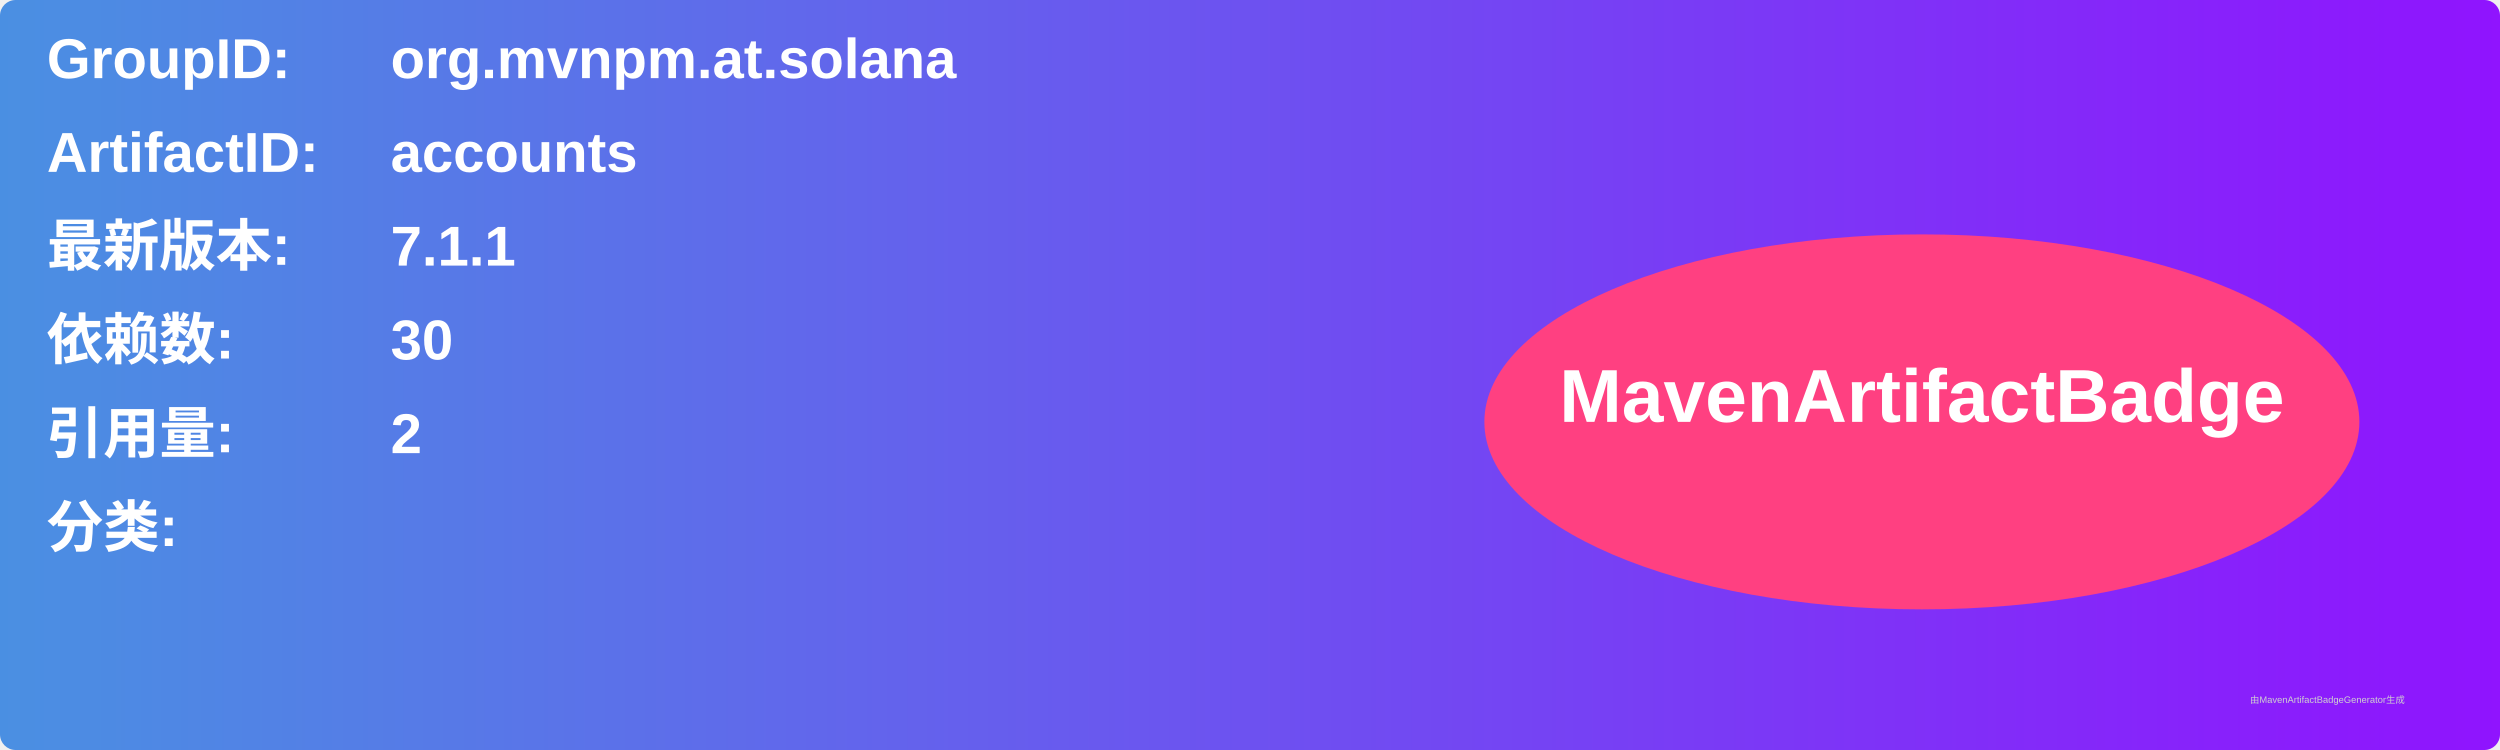
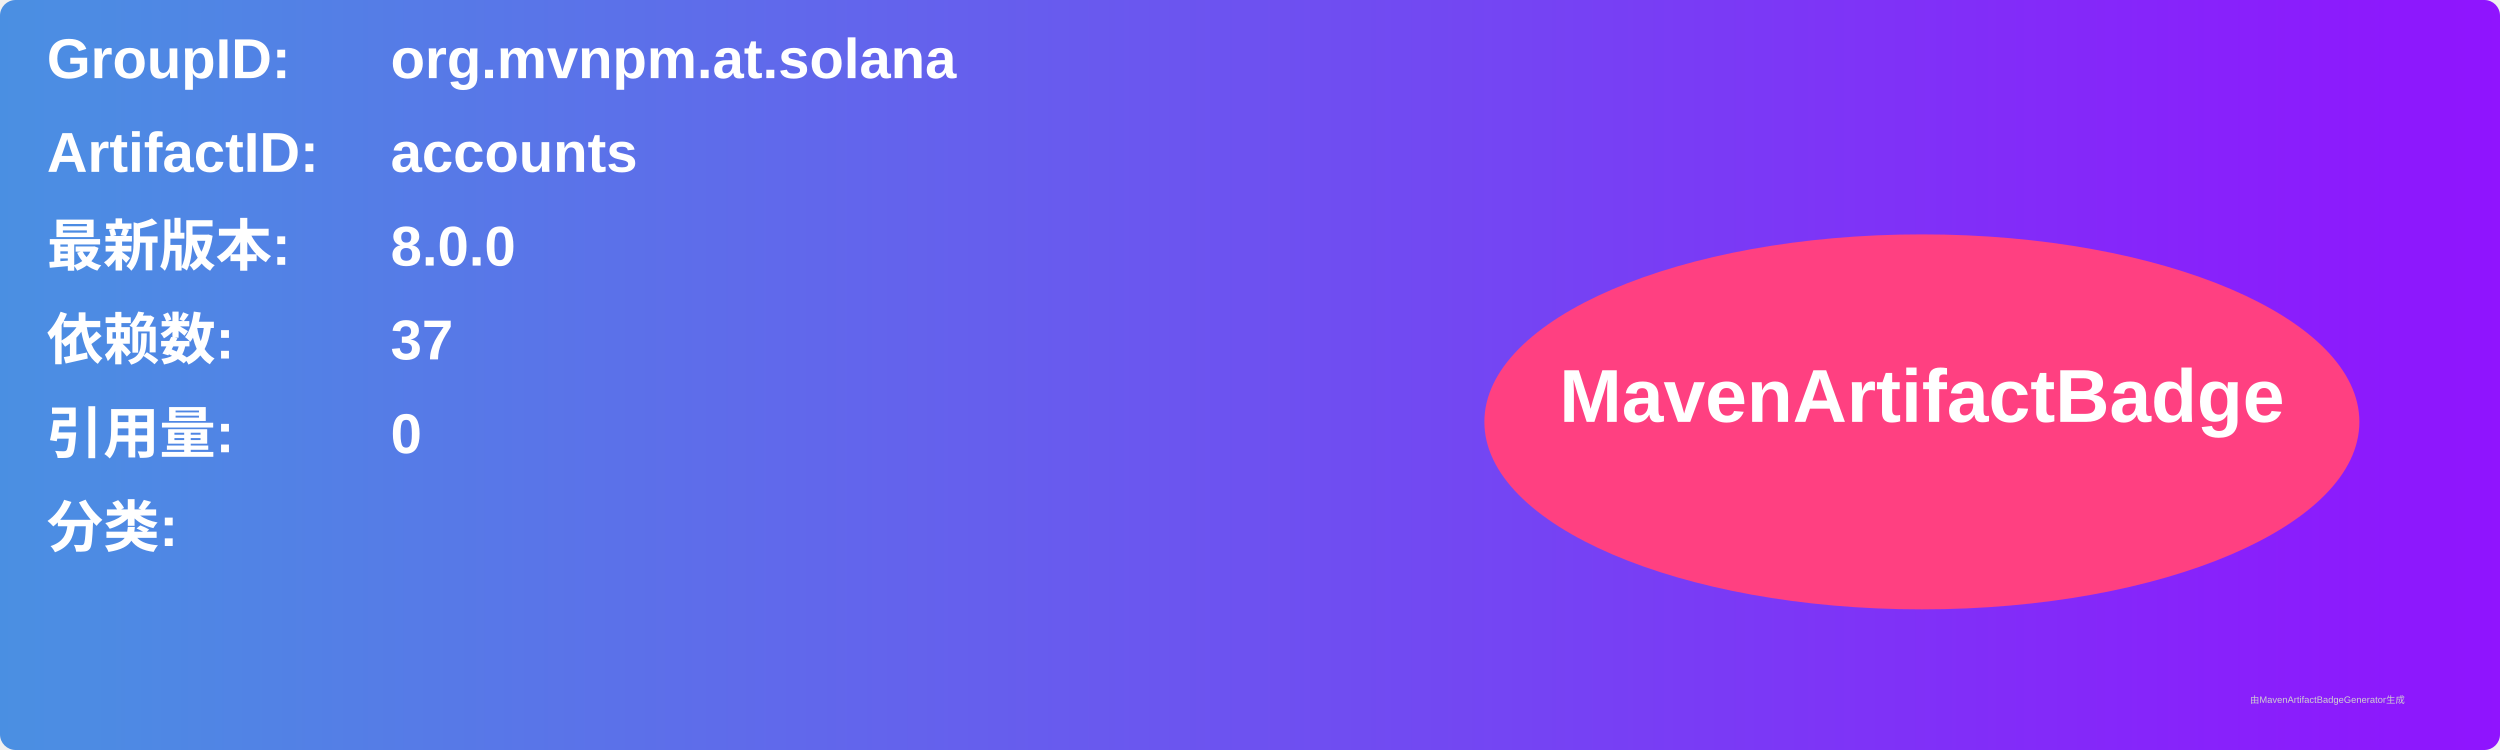
<svg xmlns="http://www.w3.org/2000/svg" width="800" height="240" viewBox="0 0 800 240">
  <linearGradient id="grad" x1="0%" y1="0%" x2="100%" y2="0%">
    <stop offset="0%" stop-color="#4a90e2" />
    <stop offset="100%" stop-color="#9013fe" />
  </linearGradient>
  <rect width="100%" height="100%" rx="5" ry="5" fill="url(#grad)" />
  <g transform="translate(15, 15)">
    <text x="0" y="10" font-family="Arial" font-size="18" fill="white" font-weight="bold" width="260">GroupID:</text>
    <text x="110" y="10" font-family="Arial" font-size="18" fill="white" font-weight="bold" width="460">org.mvnpm.at.solana</text>
    <text x="0" y="40" font-family="Arial" font-size="18" fill="white" font-weight="bold" width="260">ArtifactID:</text>
    <text x="110" y="40" font-family="Arial" font-size="18" fill="white" font-weight="bold" width="460">accounts</text>
    <text x="0" y="70" font-family="Arial" font-size="18" fill="white" font-weight="bold">最新版本:</text>
    <text x="110" y="70" font-family="Arial" font-size="18" fill="white" font-weight="bold">
-       <tspan font-weight="bold">7.1.1</tspan>
+       <tspan font-weight="bold">8.0.0</tspan>
    </text>
    <text x="0" y="100" font-family="Arial" font-size="18" fill="white" font-weight="bold">依赖数: </text>
    <text x="110" y="100" font-family="Arial" font-size="18" fill="white">
-       <tspan font-weight="bold">30</tspan>
+       <tspan font-weight="bold">37</tspan>
    </text>
    <text x="0" y="130" font-family="Arial" font-size="18" fill="white" font-weight="bold">引用量: </text>
    <text x="110" y="130" font-family="Arial" font-size="18" fill="white">
-       <tspan font-weight="bold">2</tspan>
+       <tspan font-weight="bold">0</tspan>
    </text>
    <text x="0" y="160" font-family="Arial" font-size="18" fill="white" font-weight="bold">分类:</text>
    <text x="10" y="190" font-family="Arial" font-size="10" fill="white">
      <tspan font-weight="bold" />
    </text>
    <ellipse cx="600" cy="120" rx="140" ry="60" fill="#ff4081" />
    <text x="600" y="120" text-anchor="middle" font-family="Arial" font-size="24" fill="white" font-weight="bold">MavenArtifactBadge</text>
  </g>
  <text x="720" y="225" font-family="Arial" font-size="3" fill="#d0d0d0">由MavenArtifactBadgeGenerator生成</text>
</svg>
